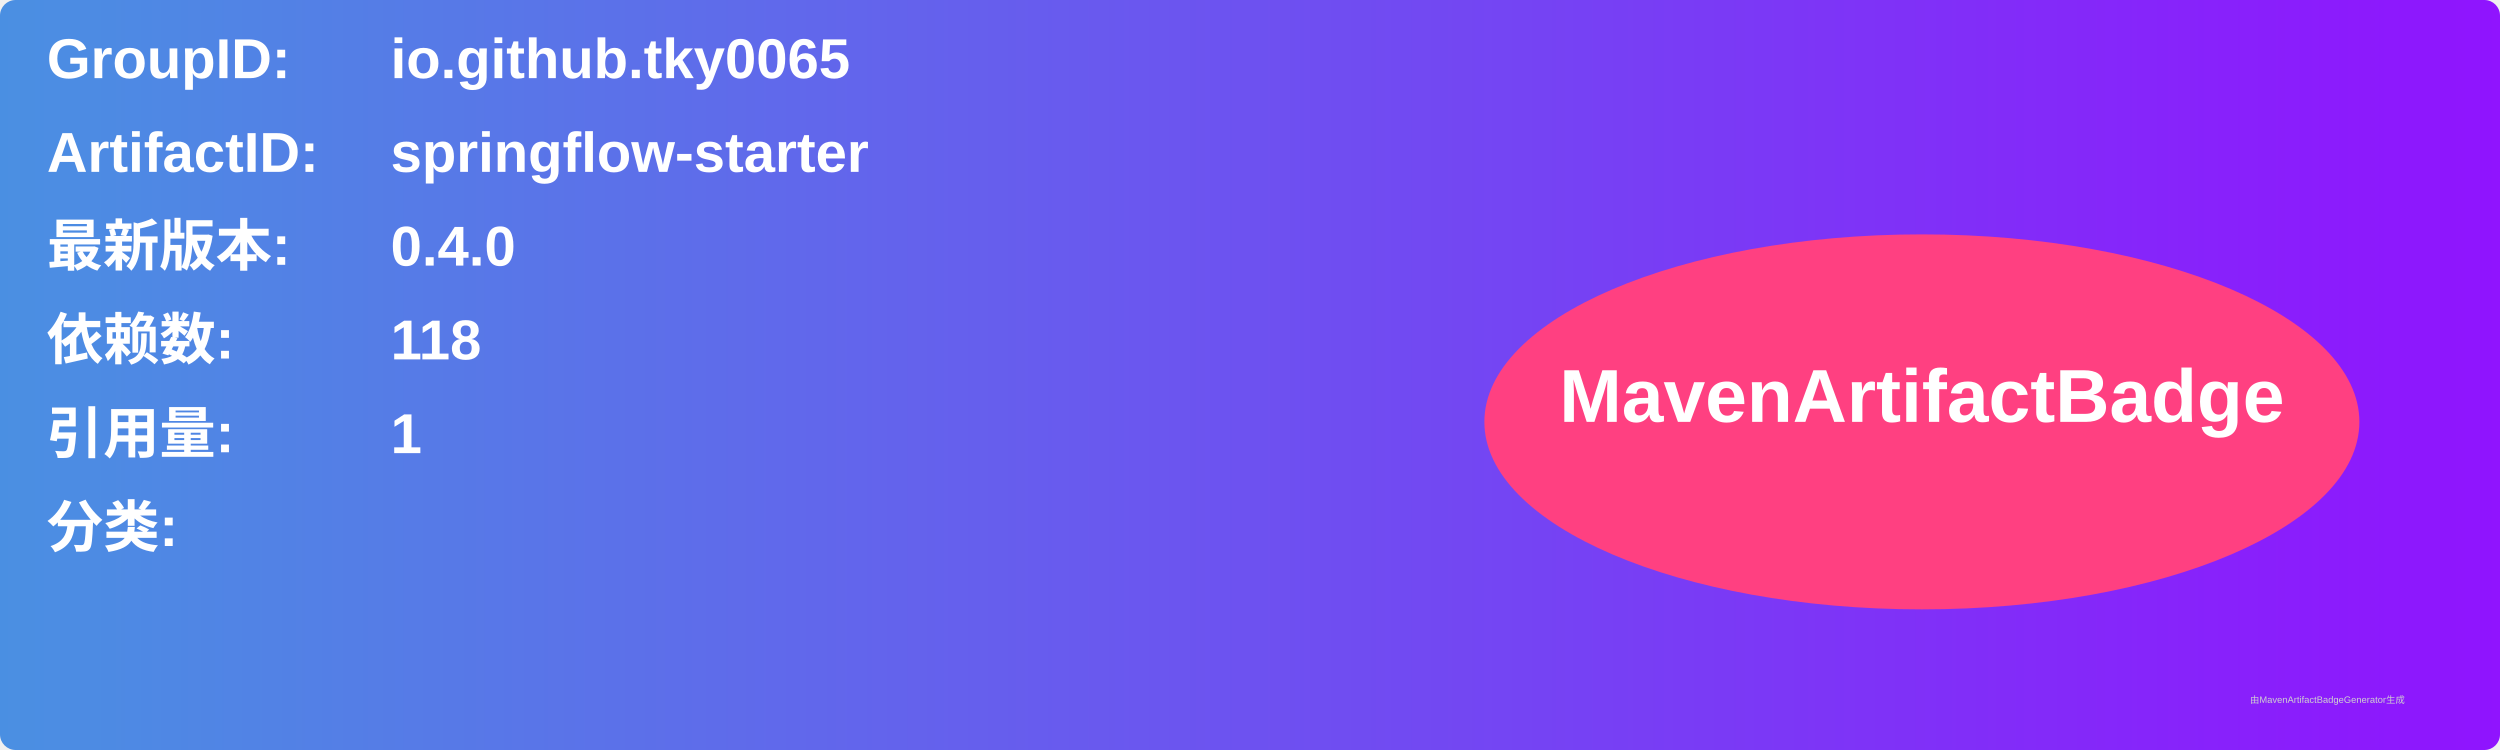
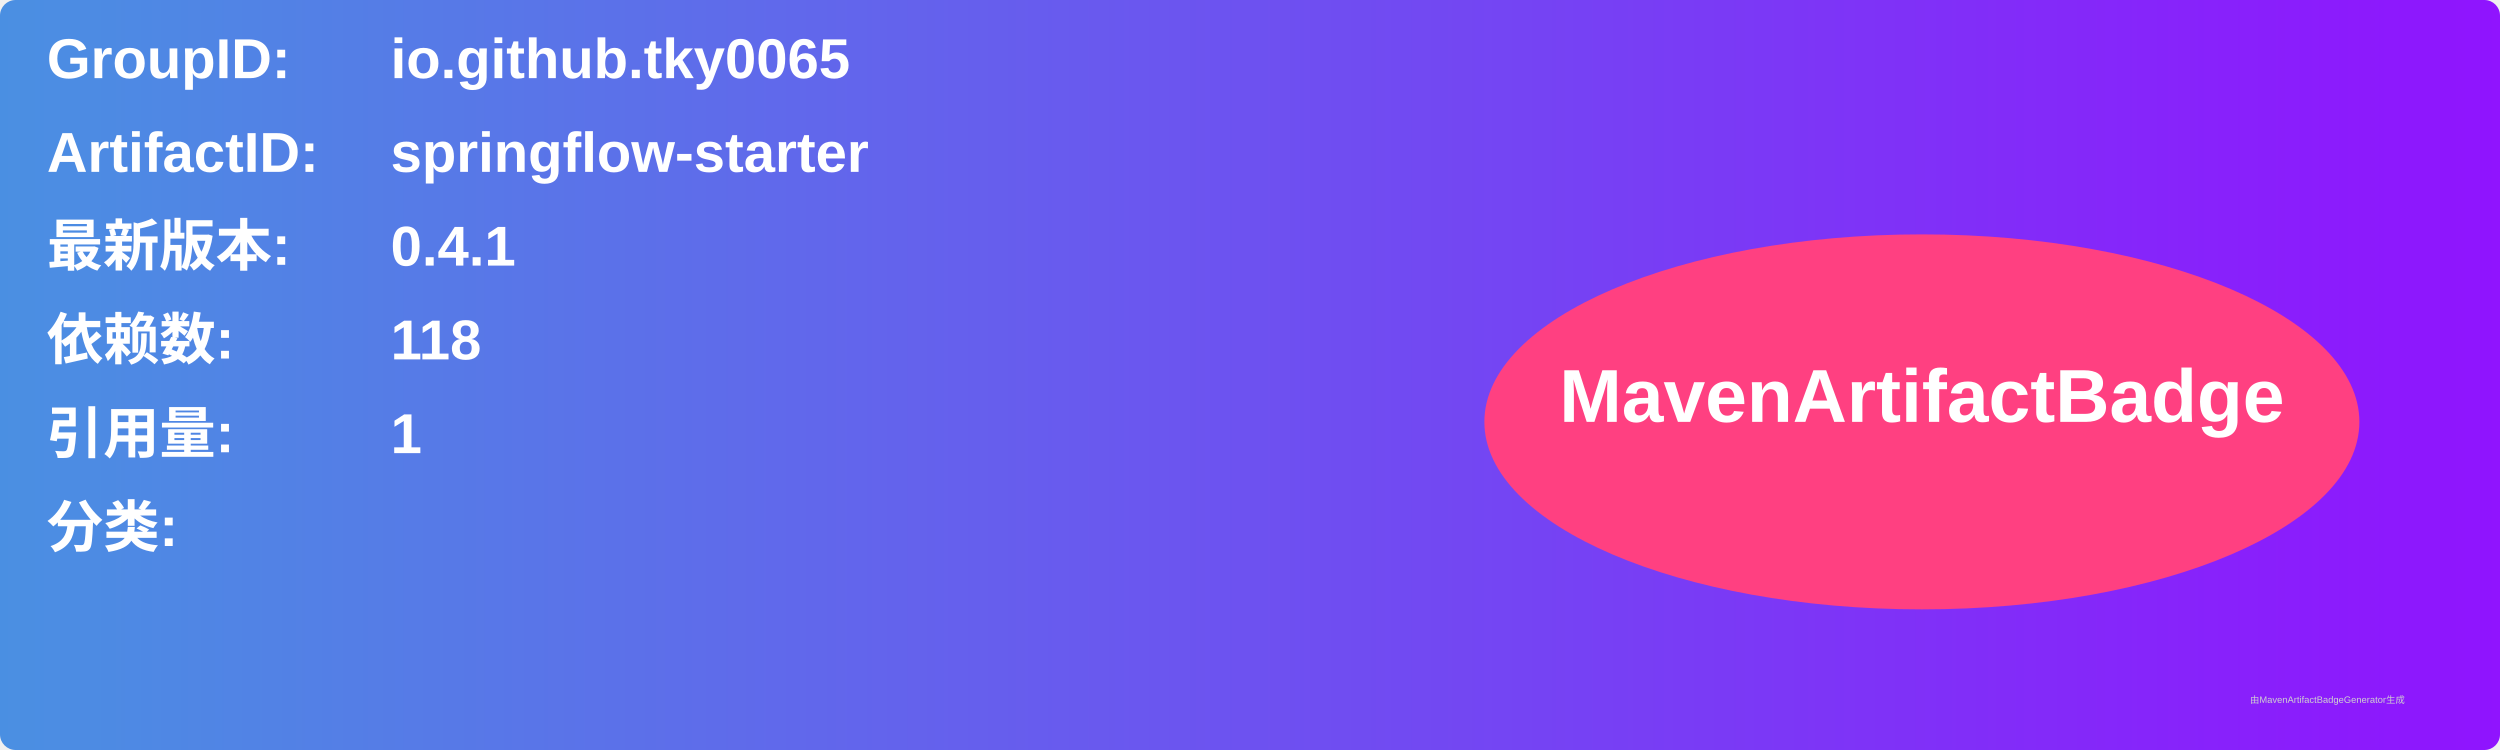
<svg xmlns="http://www.w3.org/2000/svg" width="800" height="240" viewBox="0 0 800 240">
  <linearGradient id="grad" x1="0%" y1="0%" x2="100%" y2="0%">
    <stop offset="0%" stop-color="#4a90e2" />
    <stop offset="100%" stop-color="#9013fe" />
  </linearGradient>
  <rect width="100%" height="100%" rx="5" ry="5" fill="url(#grad)" />
  <g transform="translate(15, 15)">
    <text x="0" y="10" font-family="Arial" font-size="18" fill="white" font-weight="bold" width="260">GroupID:</text>
    <text x="110" y="10" font-family="Arial" font-size="18" fill="white" font-weight="bold" width="460">io.github.tky0065</text>
    <text x="0" y="40" font-family="Arial" font-size="18" fill="white" font-weight="bold" width="260">ArtifactID:</text>
    <text x="110" y="40" font-family="Arial" font-size="18" fill="white" font-weight="bold" width="460">springflow-starter</text>
    <text x="0" y="70" font-family="Arial" font-size="18" fill="white" font-weight="bold">最新版本:</text>
    <text x="110" y="70" font-family="Arial" font-size="18" fill="white" font-weight="bold">
-       <tspan font-weight="bold">0.4.0</tspan>
+       <tspan font-weight="bold">0.4.1</tspan>
    </text>
    <text x="0" y="100" font-family="Arial" font-size="18" fill="white" font-weight="bold">依赖数: </text>
    <text x="110" y="100" font-family="Arial" font-size="18" fill="white">
      <tspan font-weight="bold">118</tspan>
    </text>
    <text x="0" y="130" font-family="Arial" font-size="18" fill="white" font-weight="bold">引用量: </text>
    <text x="110" y="130" font-family="Arial" font-size="18" fill="white">
      <tspan font-weight="bold">1</tspan>
    </text>
    <text x="0" y="160" font-family="Arial" font-size="18" fill="white" font-weight="bold">分类:</text>
    <text x="10" y="190" font-family="Arial" font-size="10" fill="white">
      <tspan font-weight="bold" />
    </text>
    <ellipse cx="600" cy="120" rx="140" ry="60" fill="#ff4081" />
    <text x="600" y="120" text-anchor="middle" font-family="Arial" font-size="24" fill="white" font-weight="bold">MavenArtifactBadge</text>
  </g>
  <text x="720" y="225" font-family="Arial" font-size="3" fill="#d0d0d0">由MavenArtifactBadgeGenerator生成</text>
</svg>
